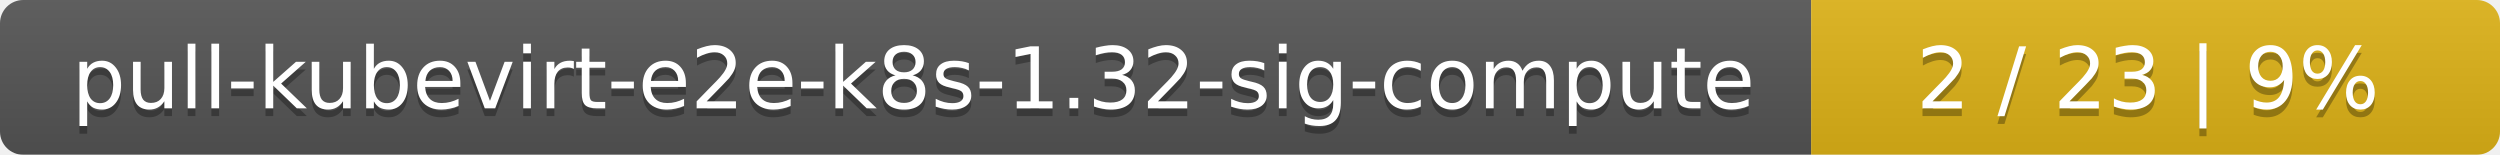
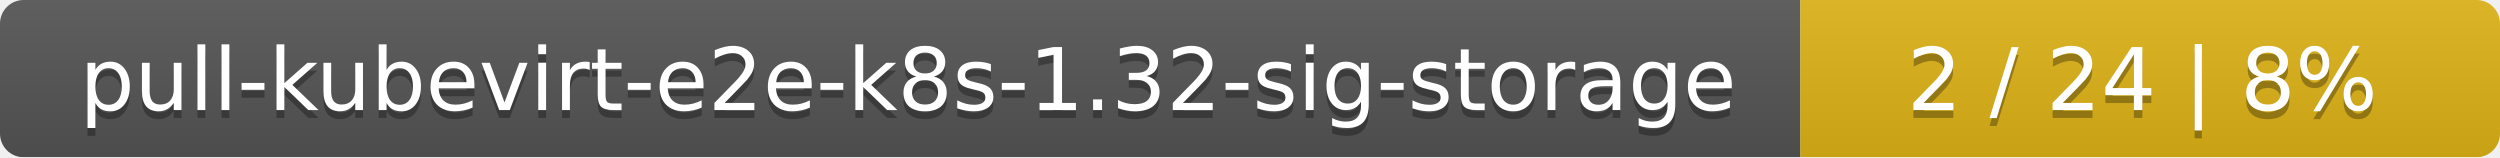
- <svg xmlns="http://www.w3.org/2000/svg" width="323" height="20">
+ <svg xmlns="http://www.w3.org/2000/svg" width="318" height="20">
  <linearGradient id="smooth" x2="0" y2="100%">
    <stop offset="0" stop-color="#bbb" stop-opacity=".1" />
    <stop offset="1" stop-opacity=".1" />
  </linearGradient>
  <mask id="round">
-     <rect width="323" height="20" rx="3" fill="#fff" />
+     <rect width="318" height="20" rx="3" fill="#fff" />
  </mask>
  <g mask="url(#round)">
-     <rect width="234" height="20" fill="#555" />
-     <rect x="234" width="89" height="20" fill="#dfb317" />
-     <rect width="323" height="20" fill="url(#smooth)" />
+     <rect width="229" height="20" fill="#555" />
+     <rect x="229" width="89" height="20" fill="#dfb317" />
+     <rect width="318" height="20" fill="url(#smooth)" />
  </g>
  <g fill="#fff" text-anchor="middle" font-family="DejaVu Sans,Verdana,Geneva,sans-serif" font-size="11">
-     <text x="118" y="15" fill="#010101" fill-opacity=".3">pull-kubevirt-e2e-k8s-1.32-sig-compute</text>
-     <text x="118" y="14">pull-kubevirt-e2e-k8s-1.32-sig-compute</text>
-     <text x="277.5" y="15" fill="#010101" fill-opacity=".3">2 / 23    |    9%</text>
-     <text x="277.5" y="14">2 / 23    |    9%</text>
+     <text x="115.5" y="15" fill="#010101" fill-opacity=".3">pull-kubevirt-e2e-k8s-1.32-sig-storage</text>
+     <text x="115.5" y="14">pull-kubevirt-e2e-k8s-1.32-sig-storage</text>
+     <text x="272.5" y="15" fill="#010101" fill-opacity=".3">2 / 24    |    8%</text>
+     <text x="272.5" y="14">2 / 24    |    8%</text>
  </g>
</svg>
